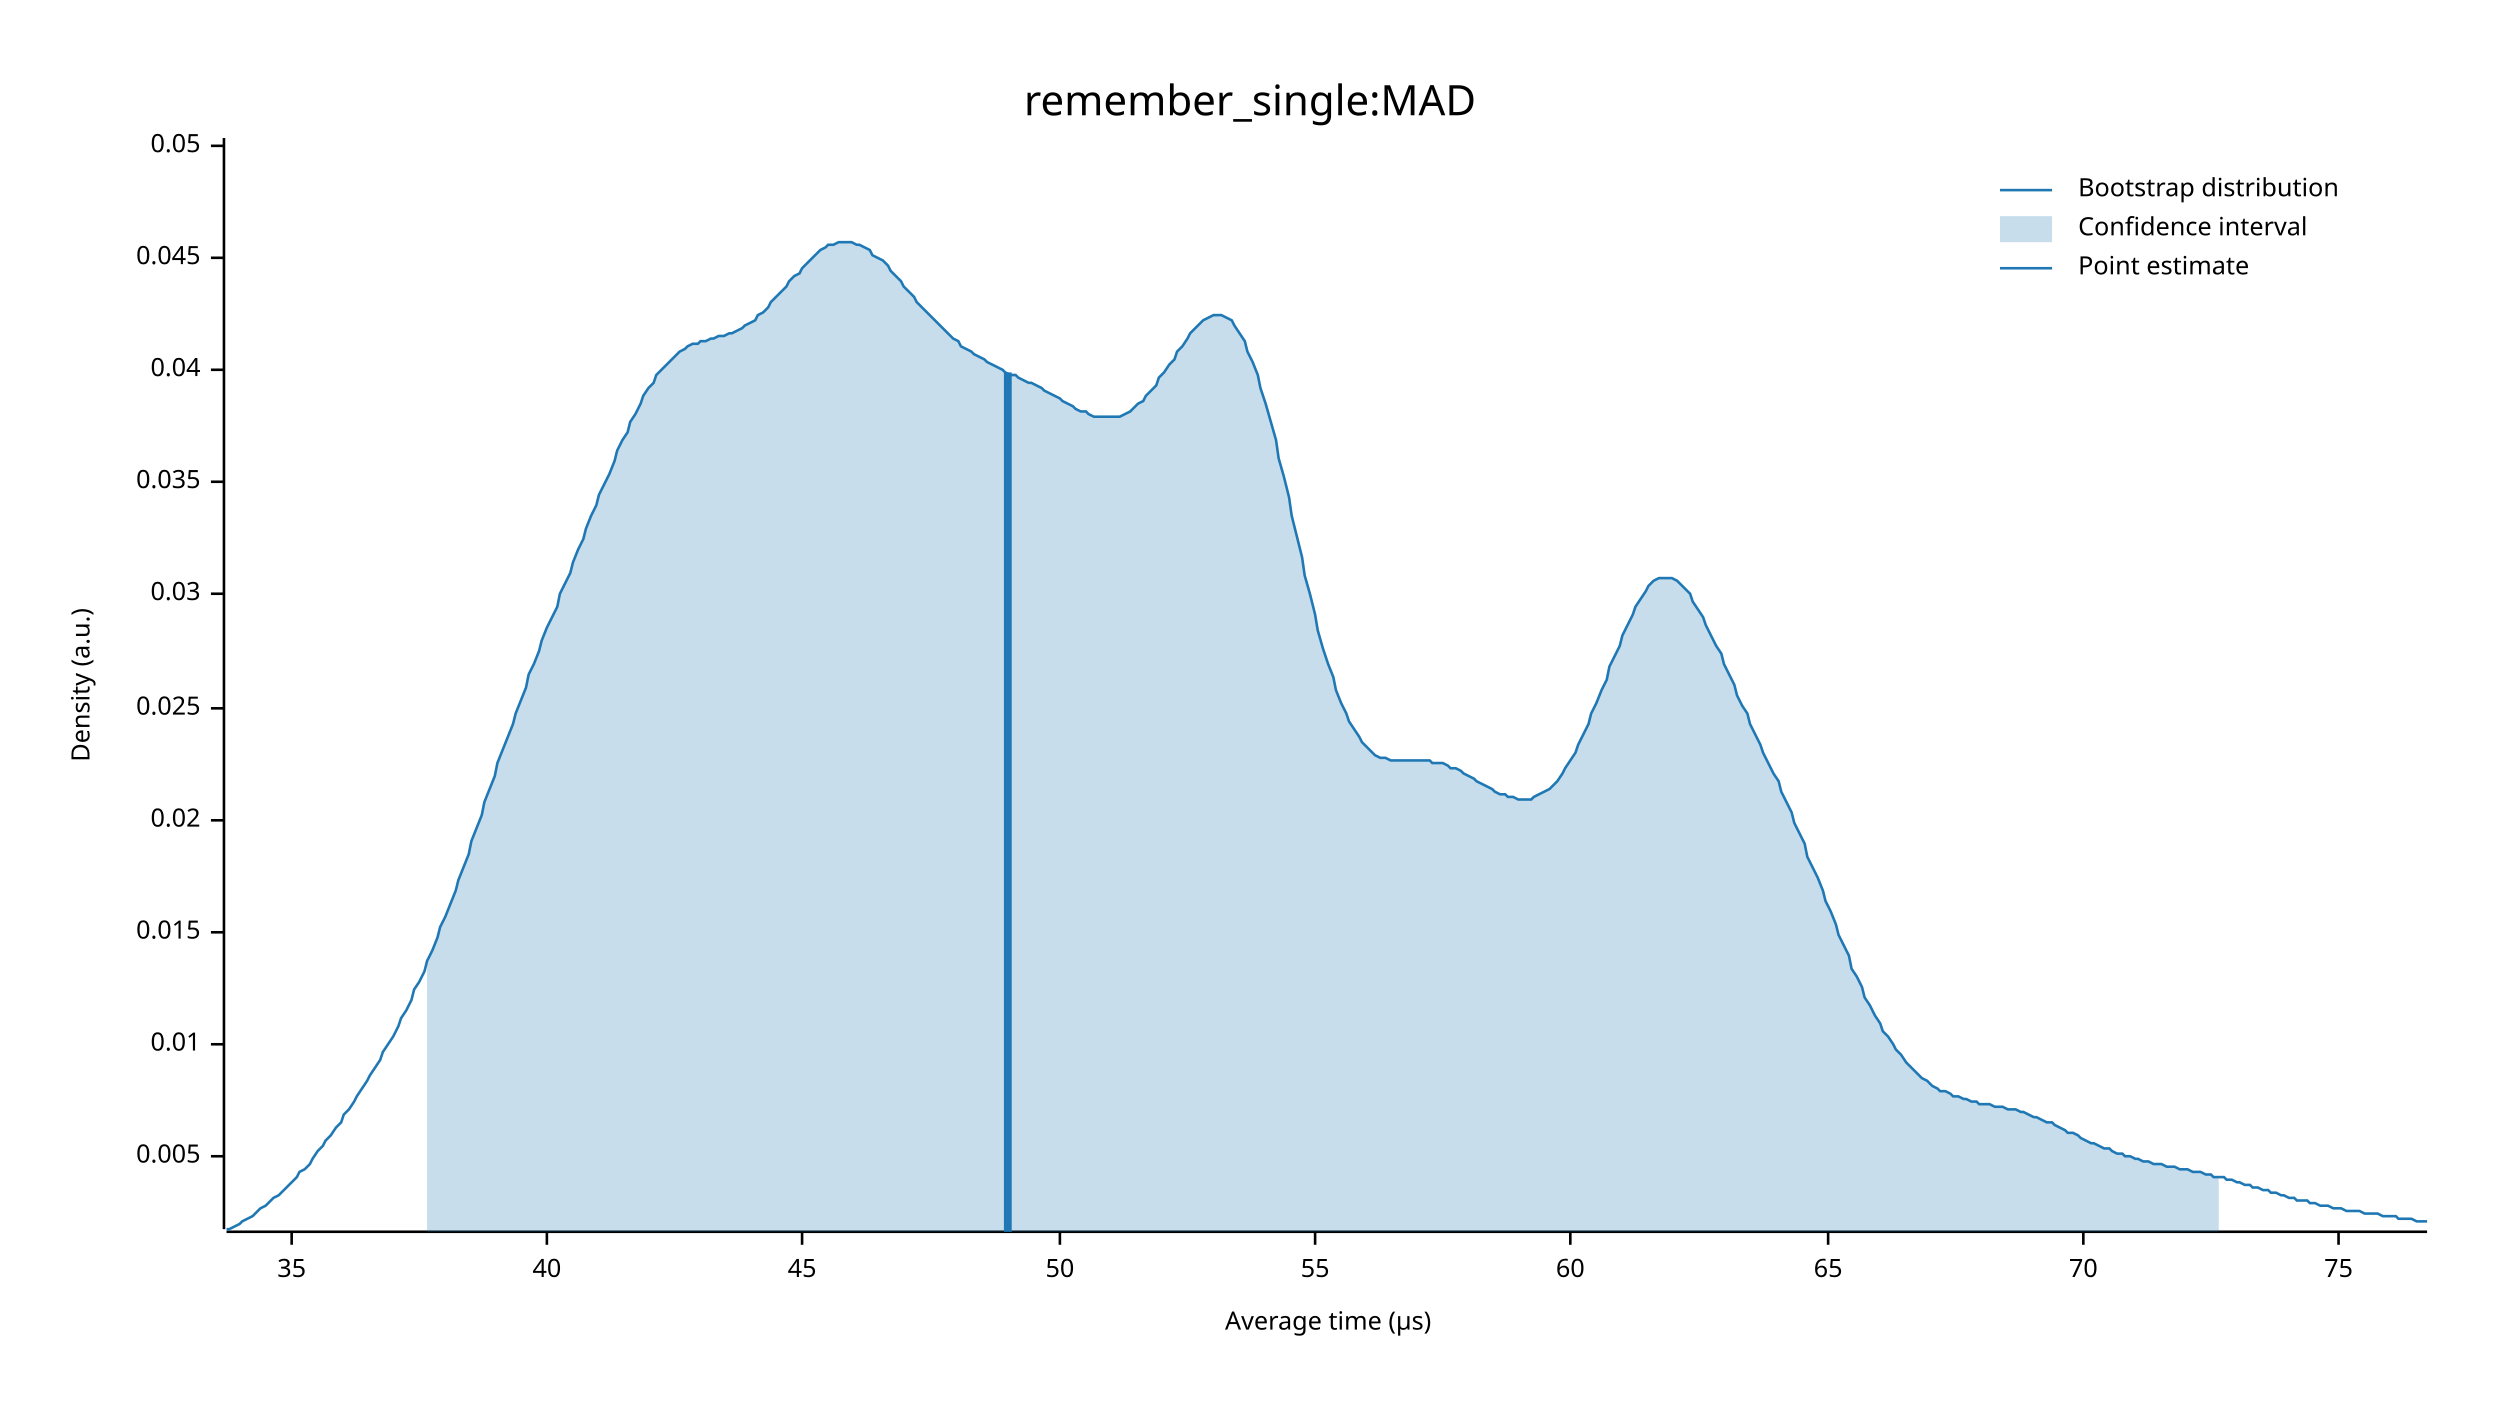
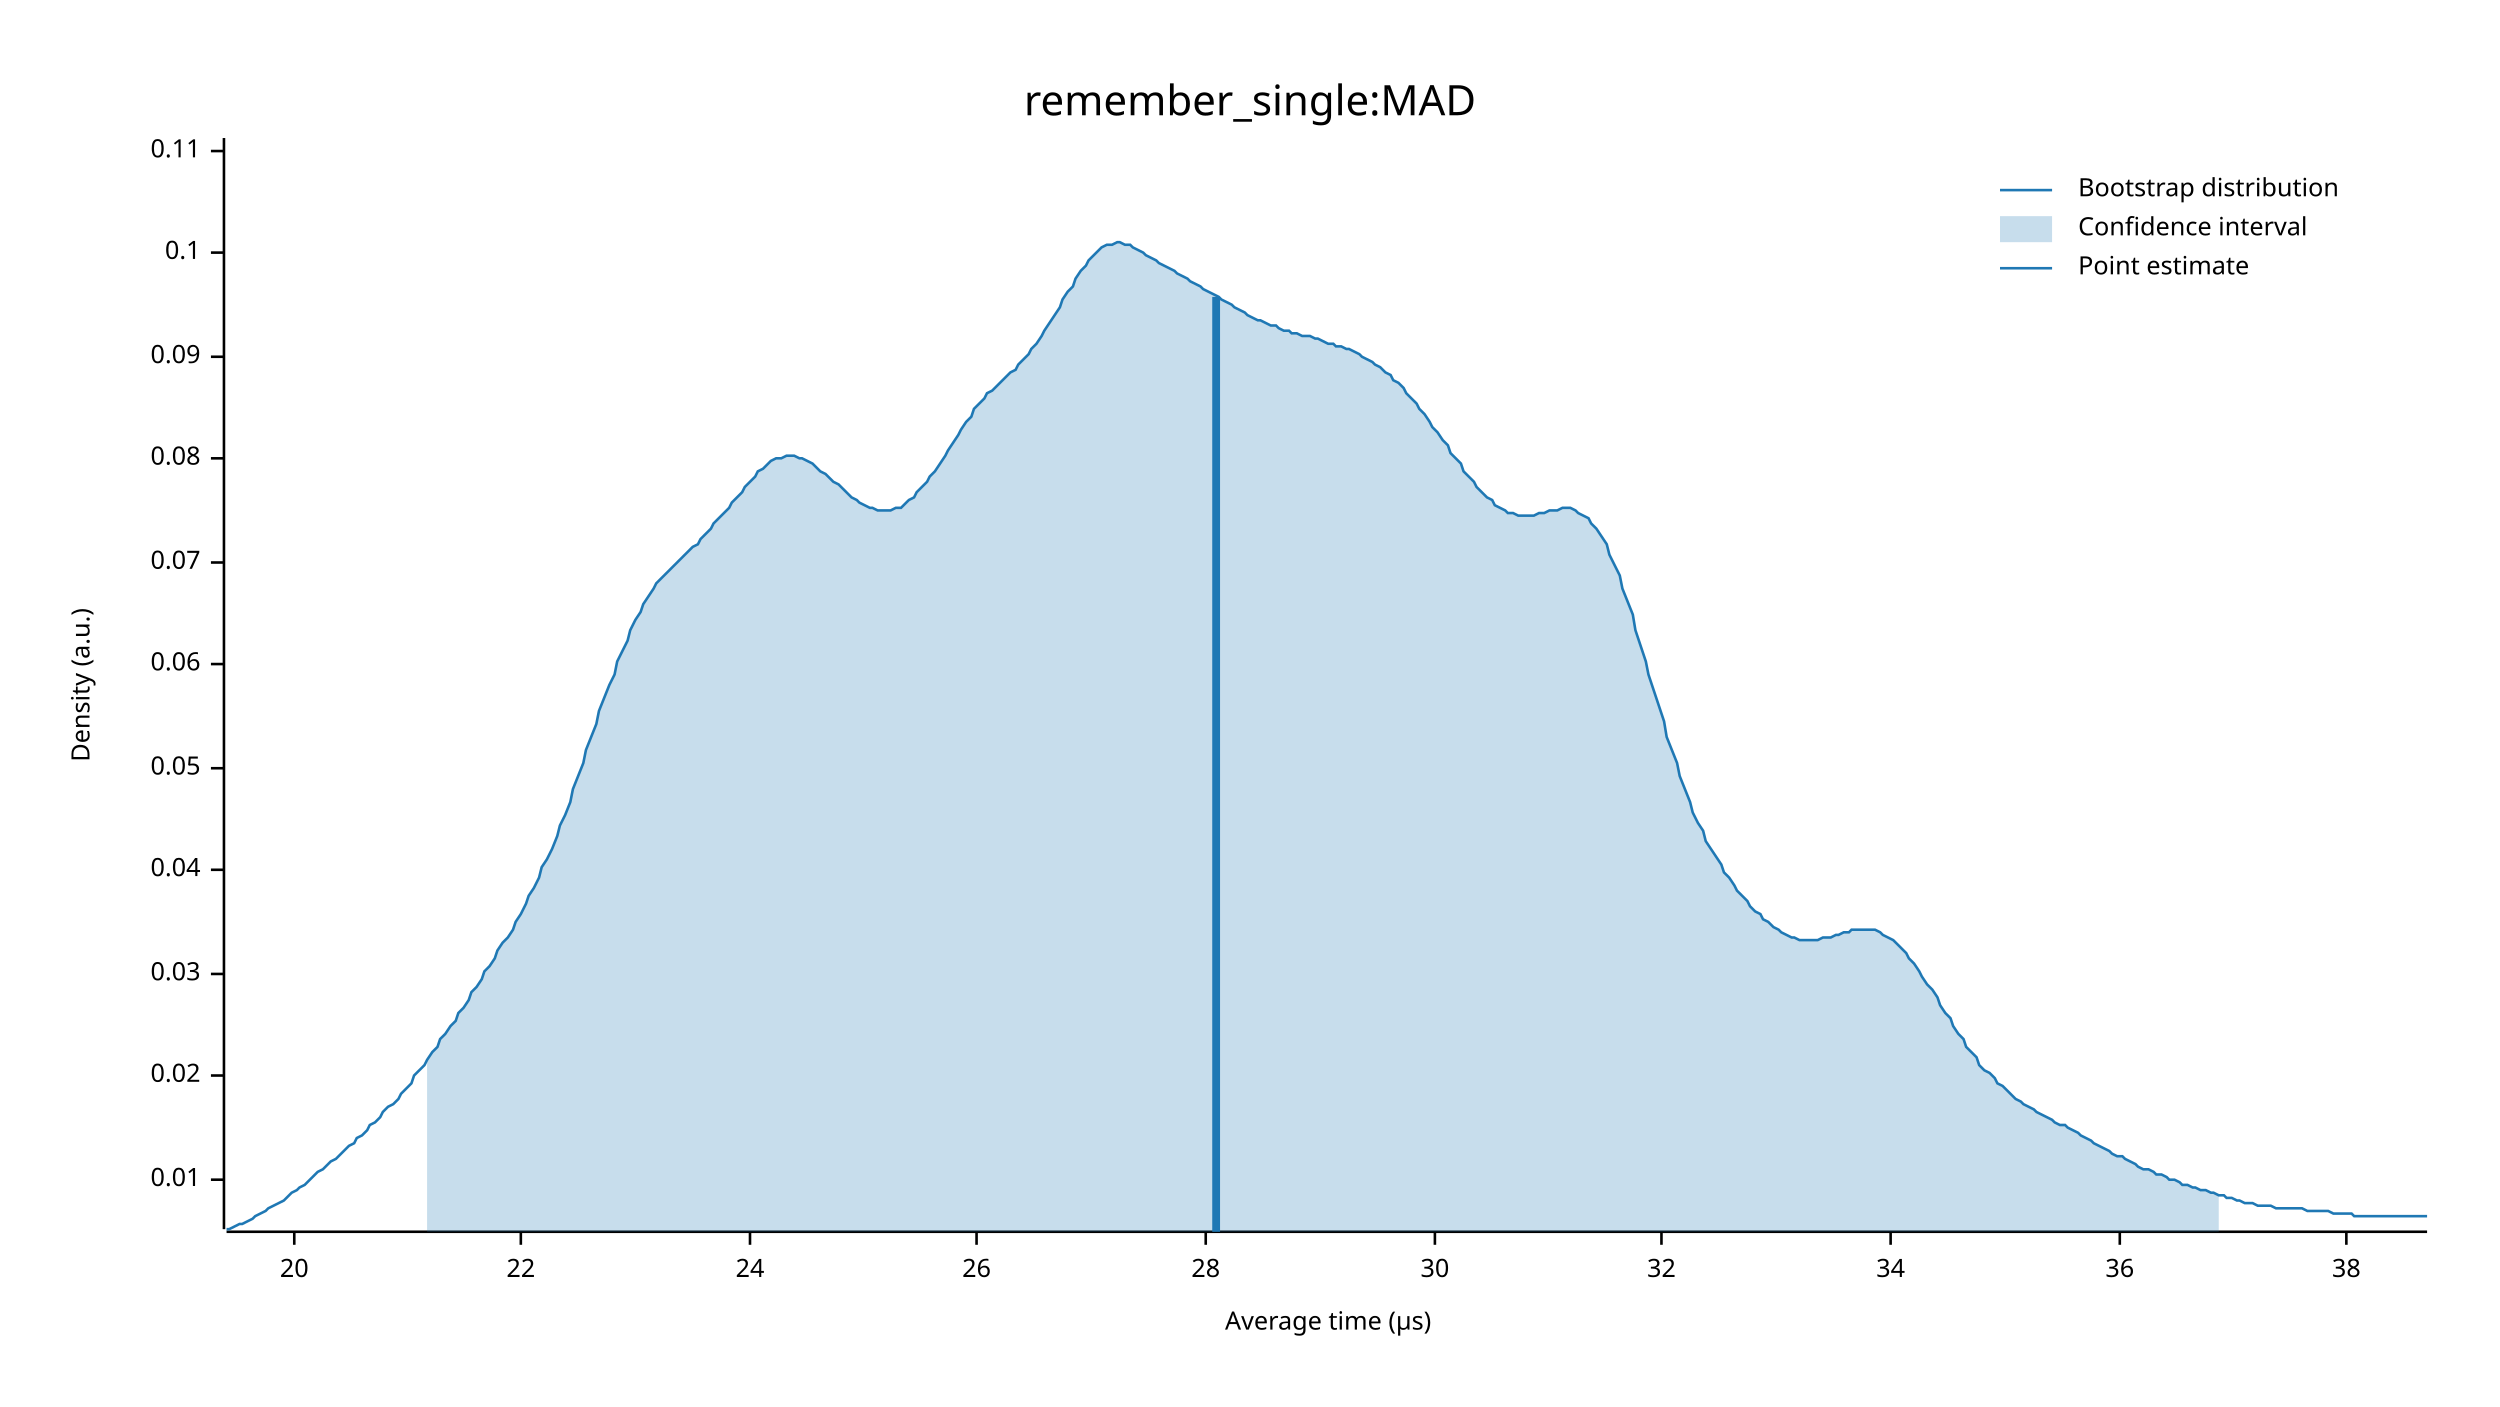
<svg xmlns="http://www.w3.org/2000/svg" width="960" height="540" viewBox="0 0 960 540">
  <text x="480" y="32" dy="0.76em" text-anchor="middle" font-family="sans-serif" font-size="16.129" opacity="1" fill="#000000">
remember_single:MAD
</text>
  <text x="27" y="263" dy="0.76em" text-anchor="middle" font-family="sans-serif" font-size="9.677" opacity="1" fill="#000000" transform="rotate(270, 27, 263)">
Density (a.u.)
</text>
  <text x="510" y="513" dy="-0.5ex" text-anchor="middle" font-family="sans-serif" font-size="9.677" opacity="1" fill="#000000">
Average time (µs)
</text>
  <polyline fill="none" opacity="1" stroke="#000000" stroke-width="1" points="86,53 86,472 " />
-   <text x="77" y="444" dy="0.5ex" text-anchor="end" font-family="sans-serif" font-size="9.677" opacity="1" fill="#000000">
- 0.005
- </text>
-   <polyline fill="none" opacity="1" stroke="#000000" stroke-width="1" points="81,444 86,444 " />
-   <text x="77" y="401" dy="0.5ex" text-anchor="end" font-family="sans-serif" font-size="9.677" opacity="1" fill="#000000">
+   <text x="77" y="453" dy="0.5ex" text-anchor="end" font-family="sans-serif" font-size="9.677" opacity="1" fill="#000000">
0.01
</text>
-   <polyline fill="none" opacity="1" stroke="#000000" stroke-width="1" points="81,401 86,401 " />
-   <text x="77" y="358" dy="0.5ex" text-anchor="end" font-family="sans-serif" font-size="9.677" opacity="1" fill="#000000">
- 0.015
- </text>
-   <polyline fill="none" opacity="1" stroke="#000000" stroke-width="1" points="81,358 86,358 " />
-   <text x="77" y="315" dy="0.5ex" text-anchor="end" font-family="sans-serif" font-size="9.677" opacity="1" fill="#000000">
+   <polyline fill="none" opacity="1" stroke="#000000" stroke-width="1" points="81,453 86,453 " />
+   <text x="77" y="413" dy="0.5ex" text-anchor="end" font-family="sans-serif" font-size="9.677" opacity="1" fill="#000000">
0.02
</text>
-   <polyline fill="none" opacity="1" stroke="#000000" stroke-width="1" points="81,315 86,315 " />
-   <text x="77" y="272" dy="0.5ex" text-anchor="end" font-family="sans-serif" font-size="9.677" opacity="1" fill="#000000">
- 0.025
- </text>
-   <polyline fill="none" opacity="1" stroke="#000000" stroke-width="1" points="81,272 86,272 " />
-   <text x="77" y="228" dy="0.5ex" text-anchor="end" font-family="sans-serif" font-size="9.677" opacity="1" fill="#000000">
+   <polyline fill="none" opacity="1" stroke="#000000" stroke-width="1" points="81,413 86,413 " />
+   <text x="77" y="374" dy="0.5ex" text-anchor="end" font-family="sans-serif" font-size="9.677" opacity="1" fill="#000000">
0.03
</text>
-   <polyline fill="none" opacity="1" stroke="#000000" stroke-width="1" points="81,228 86,228 " />
-   <text x="77" y="185" dy="0.5ex" text-anchor="end" font-family="sans-serif" font-size="9.677" opacity="1" fill="#000000">
- 0.035
- </text>
-   <polyline fill="none" opacity="1" stroke="#000000" stroke-width="1" points="81,185 86,185 " />
-   <text x="77" y="142" dy="0.5ex" text-anchor="end" font-family="sans-serif" font-size="9.677" opacity="1" fill="#000000">
+   <polyline fill="none" opacity="1" stroke="#000000" stroke-width="1" points="81,374 86,374 " />
+   <text x="77" y="334" dy="0.5ex" text-anchor="end" font-family="sans-serif" font-size="9.677" opacity="1" fill="#000000">
0.04
</text>
-   <polyline fill="none" opacity="1" stroke="#000000" stroke-width="1" points="81,142 86,142 " />
-   <text x="77" y="99" dy="0.5ex" text-anchor="end" font-family="sans-serif" font-size="9.677" opacity="1" fill="#000000">
- 0.045
- </text>
-   <polyline fill="none" opacity="1" stroke="#000000" stroke-width="1" points="81,99 86,99 " />
-   <text x="77" y="56" dy="0.5ex" text-anchor="end" font-family="sans-serif" font-size="9.677" opacity="1" fill="#000000">
+   <polyline fill="none" opacity="1" stroke="#000000" stroke-width="1" points="81,334 86,334 " />
+   <text x="77" y="295" dy="0.5ex" text-anchor="end" font-family="sans-serif" font-size="9.677" opacity="1" fill="#000000">
0.05
</text>
-   <polyline fill="none" opacity="1" stroke="#000000" stroke-width="1" points="81,56 86,56 " />
+   <polyline fill="none" opacity="1" stroke="#000000" stroke-width="1" points="81,295 86,295 " />
+   <text x="77" y="255" dy="0.5ex" text-anchor="end" font-family="sans-serif" font-size="9.677" opacity="1" fill="#000000">
+ 0.06
+ </text>
+   <polyline fill="none" opacity="1" stroke="#000000" stroke-width="1" points="81,255 86,255 " />
+   <text x="77" y="216" dy="0.5ex" text-anchor="end" font-family="sans-serif" font-size="9.677" opacity="1" fill="#000000">
+ 0.07
+ </text>
+   <polyline fill="none" opacity="1" stroke="#000000" stroke-width="1" points="81,216 86,216 " />
+   <text x="77" y="176" dy="0.5ex" text-anchor="end" font-family="sans-serif" font-size="9.677" opacity="1" fill="#000000">
+ 0.08
+ </text>
+   <polyline fill="none" opacity="1" stroke="#000000" stroke-width="1" points="81,176 86,176 " />
+   <text x="77" y="137" dy="0.5ex" text-anchor="end" font-family="sans-serif" font-size="9.677" opacity="1" fill="#000000">
+ 0.09
+ </text>
+   <polyline fill="none" opacity="1" stroke="#000000" stroke-width="1" points="81,137 86,137 " />
+   <text x="77" y="97" dy="0.5ex" text-anchor="end" font-family="sans-serif" font-size="9.677" opacity="1" fill="#000000">
+ 0.1
+ </text>
+   <polyline fill="none" opacity="1" stroke="#000000" stroke-width="1" points="81,97 86,97 " />
+   <text x="77" y="58" dy="0.5ex" text-anchor="end" font-family="sans-serif" font-size="9.677" opacity="1" fill="#000000">
+ 0.11
+ </text>
+   <polyline fill="none" opacity="1" stroke="#000000" stroke-width="1" points="81,58 86,58 " />
  <polyline fill="none" opacity="1" stroke="#000000" stroke-width="1" points="87,473 932,473 " />
-   <text x="112" y="483" dy="0.76em" text-anchor="middle" font-family="sans-serif" font-size="9.677" opacity="1" fill="#000000">
- 35
+   <text x="113" y="483" dy="0.76em" text-anchor="middle" font-family="sans-serif" font-size="9.677" opacity="1" fill="#000000">
+ 20
</text>
-   <polyline fill="none" opacity="1" stroke="#000000" stroke-width="1" points="112,473 112,478 " />
-   <text x="210" y="483" dy="0.76em" text-anchor="middle" font-family="sans-serif" font-size="9.677" opacity="1" fill="#000000">
- 40
+   <polyline fill="none" opacity="1" stroke="#000000" stroke-width="1" points="113,473 113,478 " />
+   <text x="200" y="483" dy="0.76em" text-anchor="middle" font-family="sans-serif" font-size="9.677" opacity="1" fill="#000000">
+ 22
</text>
-   <polyline fill="none" opacity="1" stroke="#000000" stroke-width="1" points="210,473 210,478 " />
-   <text x="308" y="483" dy="0.76em" text-anchor="middle" font-family="sans-serif" font-size="9.677" opacity="1" fill="#000000">
- 45
+   <polyline fill="none" opacity="1" stroke="#000000" stroke-width="1" points="200,473 200,478 " />
+   <text x="288" y="483" dy="0.76em" text-anchor="middle" font-family="sans-serif" font-size="9.677" opacity="1" fill="#000000">
+ 24
</text>
-   <polyline fill="none" opacity="1" stroke="#000000" stroke-width="1" points="308,473 308,478 " />
-   <text x="407" y="483" dy="0.76em" text-anchor="middle" font-family="sans-serif" font-size="9.677" opacity="1" fill="#000000">
- 50
+   <polyline fill="none" opacity="1" stroke="#000000" stroke-width="1" points="288,473 288,478 " />
+   <text x="375" y="483" dy="0.76em" text-anchor="middle" font-family="sans-serif" font-size="9.677" opacity="1" fill="#000000">
+ 26
</text>
-   <polyline fill="none" opacity="1" stroke="#000000" stroke-width="1" points="407,473 407,478 " />
-   <text x="505" y="483" dy="0.76em" text-anchor="middle" font-family="sans-serif" font-size="9.677" opacity="1" fill="#000000">
- 55
+   <polyline fill="none" opacity="1" stroke="#000000" stroke-width="1" points="375,473 375,478 " />
+   <text x="463" y="483" dy="0.76em" text-anchor="middle" font-family="sans-serif" font-size="9.677" opacity="1" fill="#000000">
+ 28
</text>
-   <polyline fill="none" opacity="1" stroke="#000000" stroke-width="1" points="505,473 505,478 " />
-   <text x="603" y="483" dy="0.76em" text-anchor="middle" font-family="sans-serif" font-size="9.677" opacity="1" fill="#000000">
- 60
+   <polyline fill="none" opacity="1" stroke="#000000" stroke-width="1" points="463,473 463,478 " />
+   <text x="551" y="483" dy="0.76em" text-anchor="middle" font-family="sans-serif" font-size="9.677" opacity="1" fill="#000000">
+ 30
</text>
-   <polyline fill="none" opacity="1" stroke="#000000" stroke-width="1" points="603,473 603,478 " />
-   <text x="702" y="483" dy="0.76em" text-anchor="middle" font-family="sans-serif" font-size="9.677" opacity="1" fill="#000000">
- 65
+   <polyline fill="none" opacity="1" stroke="#000000" stroke-width="1" points="551,473 551,478 " />
+   <text x="638" y="483" dy="0.76em" text-anchor="middle" font-family="sans-serif" font-size="9.677" opacity="1" fill="#000000">
+ 32
</text>
-   <polyline fill="none" opacity="1" stroke="#000000" stroke-width="1" points="702,473 702,478 " />
-   <text x="800" y="483" dy="0.76em" text-anchor="middle" font-family="sans-serif" font-size="9.677" opacity="1" fill="#000000">
- 70
+   <polyline fill="none" opacity="1" stroke="#000000" stroke-width="1" points="638,473 638,478 " />
+   <text x="726" y="483" dy="0.76em" text-anchor="middle" font-family="sans-serif" font-size="9.677" opacity="1" fill="#000000">
+ 34
</text>
-   <polyline fill="none" opacity="1" stroke="#000000" stroke-width="1" points="800,473 800,478 " />
-   <text x="898" y="483" dy="0.76em" text-anchor="middle" font-family="sans-serif" font-size="9.677" opacity="1" fill="#000000">
- 75
+   <polyline fill="none" opacity="1" stroke="#000000" stroke-width="1" points="726,473 726,478 " />
+   <text x="814" y="483" dy="0.76em" text-anchor="middle" font-family="sans-serif" font-size="9.677" opacity="1" fill="#000000">
+ 36
</text>
-   <polyline fill="none" opacity="1" stroke="#000000" stroke-width="1" points="898,473 898,478 " />
-   <polyline fill="none" opacity="1" stroke="#1F78B4" stroke-width="1" points="87,472 88,472 90,471 92,470 93,469 95,468 97,467 98,466 100,464 102,463 103,462 105,460 107,459 109,457 110,456 112,454 114,452 115,450 117,449 119,447 120,445 122,442 124,440 125,438 127,436 129,433 131,431 132,428 134,426 136,423 137,421 139,418 141,415 142,413 144,410 146,407 147,404 149,401 151,398 153,394 154,391 156,388 158,384 159,380 161,377 163,373 164,369 166,365 168,360 169,356 171,352 173,347 175,342 176,338 178,333 180,328 181,323 183,318 185,313 186,308 188,303 190,298 191,293 193,288 195,283 197,278 198,274 200,269 202,264 203,259 205,255 207,250 208,246 210,241 212,237 214,233 215,228 217,224 219,220 220,216 222,211 224,207 225,203 227,198 229,194 230,190 232,186 234,182 236,177 237,173 239,169 241,166 242,162 244,159 246,155 247,152 249,149 251,147 252,144 254,142 256,140 258,138 259,137 261,135 263,134 264,133 266,132 268,132 269,131 271,131 273,130 274,130 276,129 278,129 280,128 281,128 283,127 285,126 286,125 288,124 290,123 291,121 293,120 295,118 296,116 298,114 300,112 302,110 303,108 305,106 307,105 308,103 310,101 312,99 313,98 315,96 317,95 318,94 320,94 322,93 324,93 325,93 327,93 329,94 330,94 332,95 334,96 335,98 337,99 339,100 341,102 342,104 344,106 346,108 347,110 349,112 351,114 352,116 354,118 356,120 357,121 359,123 361,125 363,127 364,128 366,130 368,131 369,133 371,134 373,135 374,136 376,137 378,138 379,139 381,140 383,141 385,142 386,143 388,144 390,144 391,145 393,146 395,147 396,147 398,148 400,149 401,150 403,151 405,152 407,153 408,154 410,155 412,156 413,157 415,158 417,158 418,159 420,160 422,160 423,160 425,160 427,160 429,160 430,160 432,159 434,158 435,157 437,155 439,154 440,152 442,150 444,148 445,145 447,143 449,140 451,138 452,135 454,133 456,130 457,128 459,126 461,124 462,123 464,122 466,121 468,121 469,121 471,122 473,123 474,125 476,128 478,131 479,135 481,139 483,144 484,149 486,155 488,162 490,169 491,176 493,183 495,191 496,198 498,206 500,214 501,221 503,228 505,236 506,242 508,249 510,255 512,260 513,265 515,270 517,274 518,277 520,280 522,283 523,285 525,287 527,289 528,290 530,291 532,291 534,292 535,292 537,292 539,292 540,292 542,292 544,292 545,292 547,292 549,292 550,293 552,293 554,293 556,294 557,295 559,295 561,296 562,297 564,298 566,299 567,300 569,301 571,302 573,303 574,304 576,305 578,305 579,306 581,306 583,307 584,307 586,307 588,307 589,306 591,305 593,304 595,303 596,302 598,300 600,297 601,295 603,292 605,289 606,286 608,282 610,278 611,274 613,270 615,265 617,261 618,256 620,252 622,248 623,244 625,240 627,236 628,233 630,230 632,227 633,225 635,223 637,222 639,222 640,222 642,222 644,223 645,224 647,226 649,228 650,231 652,234 654,237 655,240 657,244 659,248 661,251 662,255 664,259 666,263 667,267 669,271 671,274 672,278 674,282 676,286 677,289 679,293 681,297 683,300 684,304 686,308 688,312 689,316 691,320 693,324 694,329 696,333 698,337 700,342 701,346 703,350 705,355 706,359 708,363 710,367 711,372 713,375 715,379 716,383 718,386 720,390 722,393 723,396 725,398 727,401 728,403 730,405 732,408 733,409 735,411 737,413 738,414 740,415 742,417 744,418 745,419 747,419 749,420 750,421 752,421 754,422 755,422 757,423 759,423 760,424 762,424 764,424 766,425 767,425 769,425 771,426 772,426 774,426 776,427 777,427 779,428 781,429 782,429 784,430 786,431 788,431 789,432 791,433 793,434 794,435 796,435 798,436 799,437 801,438 803,439 804,439 806,440 808,441 810,441 811,442 813,443 815,443 816,444 818,444 820,445 821,445 823,446 825,446 827,447 828,447 830,447 832,448 833,448 835,448 837,449 838,449 840,449 842,450 843,450 845,450 847,451 849,451 850,452 852,452 854,452 855,453 857,453 859,454 860,454 862,455 864,455 865,456 867,456 869,457 871,457 872,458 874,458 876,459 877,459 879,460 881,460 882,461 884,461 886,461 887,462 889,462 891,463 893,463 894,463 896,464 898,464 899,464 901,465 903,465 904,465 906,465 908,466 909,466 911,466 913,466 915,467 916,467 918,467 920,467 921,468 923,468 925,468 926,468 928,469 930,469 932,469 " />
-   <polygon opacity="0.25" fill="#1F78B4" points="164,369 166,365 168,360 169,356 171,352 173,347 175,342 176,338 178,333 180,328 181,323 183,318 185,313 186,308 188,303 190,298 191,293 193,288 195,283 197,278 198,274 200,269 202,264 203,259 205,255 207,250 208,246 210,241 212,237 214,233 215,228 217,224 219,220 220,216 222,211 224,207 225,203 227,198 229,194 230,190 232,186 234,182 236,177 237,173 239,169 241,166 242,162 244,159 246,155 247,152 249,149 251,147 252,144 254,142 256,140 258,138 259,137 261,135 263,134 264,133 266,132 268,132 269,131 271,131 273,130 274,130 276,129 278,129 280,128 281,128 283,127 285,126 286,125 288,124 290,123 291,121 293,120 295,118 296,116 298,114 300,112 302,110 303,108 305,106 307,105 308,103 310,101 312,99 313,98 315,96 317,95 318,94 320,94 322,93 324,93 325,93 327,93 329,94 330,94 332,95 334,96 335,98 337,99 339,100 341,102 342,104 344,106 346,108 347,110 349,112 351,114 352,116 354,118 356,120 357,121 359,123 361,125 363,127 364,128 366,130 368,131 369,133 371,134 373,135 374,136 376,137 378,138 379,139 381,140 383,141 385,142 386,143 388,144 390,144 391,145 393,146 395,147 396,147 398,148 400,149 401,150 403,151 405,152 407,153 408,154 410,155 412,156 413,157 415,158 417,158 418,159 420,160 422,160 423,160 425,160 427,160 429,160 430,160 432,159 434,158 435,157 437,155 439,154 440,152 442,150 444,148 445,145 447,143 449,140 451,138 452,135 454,133 456,130 457,128 459,126 461,124 462,123 464,122 466,121 468,121 469,121 471,122 473,123 474,125 476,128 478,131 479,135 481,139 483,144 484,149 486,155 488,162 490,169 491,176 493,183 495,191 496,198 498,206 500,214 501,221 503,228 505,236 506,242 508,249 510,255 512,260 513,265 515,270 517,274 518,277 520,280 522,283 523,285 525,287 527,289 528,290 530,291 532,291 534,292 535,292 537,292 539,292 540,292 542,292 544,292 545,292 547,292 549,292 550,293 552,293 554,293 556,294 557,295 559,295 561,296 562,297 564,298 566,299 567,300 569,301 571,302 573,303 574,304 576,305 578,305 579,306 581,306 583,307 584,307 586,307 588,307 589,306 591,305 593,304 595,303 596,302 598,300 600,297 601,295 603,292 605,289 606,286 608,282 610,278 611,274 613,270 615,265 617,261 618,256 620,252 622,248 623,244 625,240 627,236 628,233 630,230 632,227 633,225 635,223 637,222 639,222 640,222 642,222 644,223 645,224 647,226 649,228 650,231 652,234 654,237 655,240 657,244 659,248 661,251 662,255 664,259 666,263 667,267 669,271 671,274 672,278 674,282 676,286 677,289 679,293 681,297 683,300 684,304 686,308 688,312 689,316 691,320 693,324 694,329 696,333 698,337 700,342 701,346 703,350 705,355 706,359 708,363 710,367 711,372 713,375 715,379 716,383 718,386 720,390 722,393 723,396 725,398 727,401 728,403 730,405 732,408 733,409 735,411 737,413 738,414 740,415 742,417 744,418 745,419 747,419 749,420 750,421 752,421 754,422 755,422 757,423 759,423 760,424 762,424 764,424 766,425 767,425 769,425 771,426 772,426 774,426 776,427 777,427 779,428 781,429 782,429 784,430 786,431 788,431 789,432 791,433 793,434 794,435 796,435 798,436 799,437 801,438 803,439 804,439 806,440 808,441 810,441 811,442 813,443 815,443 816,444 818,444 820,445 821,445 823,446 825,446 827,447 828,447 830,447 832,448 833,448 835,448 837,449 838,449 840,449 842,450 843,450 845,450 847,451 849,451 850,452 852,452 852,473 164,473 " />
-   <polyline fill="none" opacity="1" stroke="#1F78B4" stroke-width="3" points="387,473 387,143 " />
+   <polyline fill="none" opacity="1" stroke="#000000" stroke-width="1" points="814,473 814,478 " />
+   <text x="901" y="483" dy="0.76em" text-anchor="middle" font-family="sans-serif" font-size="9.677" opacity="1" fill="#000000">
+ 38
+ </text>
+   <polyline fill="none" opacity="1" stroke="#000000" stroke-width="1" points="901,473 901,478 " />
+   <polyline fill="none" opacity="1" stroke="#1F78B4" stroke-width="1" points="87,472 88,472 90,471 92,470 93,470 95,469 97,468 98,467 100,466 102,465 103,464 105,463 107,462 109,461 110,460 112,458 114,457 115,456 117,455 119,453 120,452 122,450 124,449 125,448 127,446 129,445 131,443 132,442 134,440 136,439 137,437 139,436 141,434 142,432 144,431 146,429 147,427 149,425 151,424 153,422 154,420 156,418 158,416 159,413 161,411 163,409 164,407 166,404 168,402 169,399 171,397 173,394 175,392 176,389 178,387 180,384 181,381 183,379 185,376 186,373 188,371 190,368 191,365 193,362 195,360 197,357 198,354 200,351 202,347 203,344 205,341 207,337 208,333 210,330 212,326 214,321 215,317 217,313 219,308 220,303 222,298 224,293 225,288 227,283 229,278 230,273 232,268 234,263 236,259 237,254 239,250 241,246 242,242 244,238 246,235 247,232 249,229 251,226 252,224 254,222 256,220 258,218 259,217 261,215 263,213 264,212 266,210 268,209 269,207 271,205 273,203 274,201 276,199 278,197 280,195 281,193 283,191 285,189 286,187 288,185 290,183 291,181 293,180 295,178 296,177 298,176 300,176 302,175 303,175 305,175 307,176 308,176 310,177 312,178 313,179 315,181 317,182 318,183 320,185 322,186 324,188 325,189 327,191 329,192 330,193 332,194 334,195 335,195 337,196 339,196 341,196 342,196 344,195 346,195 347,194 349,192 351,191 352,189 354,187 356,185 357,183 359,181 361,178 363,175 364,173 366,170 368,167 369,165 371,162 373,160 374,157 376,155 378,153 379,151 381,150 383,148 385,146 386,145 388,143 390,142 391,140 393,138 395,136 396,134 398,132 400,129 401,127 403,124 405,121 407,118 408,115 410,112 412,110 413,107 415,104 417,102 418,100 420,98 422,96 423,95 425,94 427,94 429,93 430,93 432,94 434,94 435,95 437,96 439,97 440,98 442,99 444,100 445,101 447,102 449,103 451,104 452,105 454,106 456,107 457,108 459,109 461,110 462,111 464,112 466,113 468,114 469,115 471,116 473,117 474,118 476,119 478,120 479,121 481,122 483,123 484,123 486,124 488,125 490,125 491,126 493,127 495,127 496,128 498,128 500,129 501,129 503,129 505,130 506,130 508,131 510,132 512,132 513,133 515,133 517,134 518,134 520,135 522,136 523,137 525,138 527,139 528,140 530,141 532,143 534,144 535,146 537,147 539,149 540,151 542,153 544,155 545,157 547,159 549,162 550,164 552,166 554,169 556,171 557,174 559,176 561,178 562,181 564,183 566,185 567,187 569,189 571,191 573,192 574,194 576,195 578,196 579,197 581,197 583,198 584,198 586,198 588,198 589,198 591,197 593,197 595,196 596,196 598,196 600,195 601,195 603,195 605,196 606,197 608,198 610,199 611,201 613,203 615,206 617,209 618,213 620,217 622,221 623,226 625,231 627,236 628,242 630,248 632,254 633,259 635,265 637,271 639,277 640,283 642,288 644,293 645,298 647,303 649,308 650,312 652,316 654,319 655,323 657,326 659,329 661,332 662,335 664,337 666,340 667,342 669,344 671,346 672,348 674,350 676,351 677,353 679,354 681,356 683,357 684,358 686,359 688,360 689,360 691,361 693,361 694,361 696,361 698,361 700,360 701,360 703,360 705,359 706,359 708,358 710,358 711,357 713,357 715,357 716,357 718,357 720,357 722,358 723,359 725,360 727,361 728,362 730,364 732,366 733,368 735,370 737,373 738,375 740,378 742,380 744,383 745,386 747,389 749,391 750,394 752,397 754,399 755,402 757,404 759,406 760,409 762,411 764,412 766,414 767,416 769,417 771,419 772,420 774,422 776,423 777,424 779,425 781,426 782,427 784,428 786,429 788,430 789,431 791,432 793,432 794,433 796,434 798,435 799,436 801,437 803,438 804,439 806,440 808,441 810,442 811,443 813,444 815,444 816,445 818,446 820,447 821,448 823,449 825,449 827,450 828,451 830,451 832,452 833,453 835,453 837,454 838,455 840,455 842,456 843,456 845,457 847,457 849,458 850,458 852,459 854,459 855,460 857,460 859,461 860,461 862,462 864,462 865,462 867,463 869,463 871,463 872,463 874,464 876,464 877,464 879,464 881,464 882,464 884,464 886,465 887,465 889,465 891,465 893,465 894,465 896,466 898,466 899,466 901,466 903,466 904,467 906,467 908,467 909,467 911,467 913,467 915,467 916,467 918,467 920,467 921,467 923,467 925,467 926,467 928,467 930,467 932,467 " />
+   <polygon opacity="0.25" fill="#1F78B4" points="164,407 166,404 168,402 169,399 171,397 173,394 175,392 176,389 178,387 180,384 181,381 183,379 185,376 186,373 188,371 190,368 191,365 193,362 195,360 197,357 198,354 200,351 202,347 203,344 205,341 207,337 208,333 210,330 212,326 214,321 215,317 217,313 219,308 220,303 222,298 224,293 225,288 227,283 229,278 230,273 232,268 234,263 236,259 237,254 239,250 241,246 242,242 244,238 246,235 247,232 249,229 251,226 252,224 254,222 256,220 258,218 259,217 261,215 263,213 264,212 266,210 268,209 269,207 271,205 273,203 274,201 276,199 278,197 280,195 281,193 283,191 285,189 286,187 288,185 290,183 291,181 293,180 295,178 296,177 298,176 300,176 302,175 303,175 305,175 307,176 308,176 310,177 312,178 313,179 315,181 317,182 318,183 320,185 322,186 324,188 325,189 327,191 329,192 330,193 332,194 334,195 335,195 337,196 339,196 341,196 342,196 344,195 346,195 347,194 349,192 351,191 352,189 354,187 356,185 357,183 359,181 361,178 363,175 364,173 366,170 368,167 369,165 371,162 373,160 374,157 376,155 378,153 379,151 381,150 383,148 385,146 386,145 388,143 390,142 391,140 393,138 395,136 396,134 398,132 400,129 401,127 403,124 405,121 407,118 408,115 410,112 412,110 413,107 415,104 417,102 418,100 420,98 422,96 423,95 425,94 427,94 429,93 430,93 432,94 434,94 435,95 437,96 439,97 440,98 442,99 444,100 445,101 447,102 449,103 451,104 452,105 454,106 456,107 457,108 459,109 461,110 462,111 464,112 466,113 468,114 469,115 471,116 473,117 474,118 476,119 478,120 479,121 481,122 483,123 484,123 486,124 488,125 490,125 491,126 493,127 495,127 496,128 498,128 500,129 501,129 503,129 505,130 506,130 508,131 510,132 512,132 513,133 515,133 517,134 518,134 520,135 522,136 523,137 525,138 527,139 528,140 530,141 532,143 534,144 535,146 537,147 539,149 540,151 542,153 544,155 545,157 547,159 549,162 550,164 552,166 554,169 556,171 557,174 559,176 561,178 562,181 564,183 566,185 567,187 569,189 571,191 573,192 574,194 576,195 578,196 579,197 581,197 583,198 584,198 586,198 588,198 589,198 591,197 593,197 595,196 596,196 598,196 600,195 601,195 603,195 605,196 606,197 608,198 610,199 611,201 613,203 615,206 617,209 618,213 620,217 622,221 623,226 625,231 627,236 628,242 630,248 632,254 633,259 635,265 637,271 639,277 640,283 642,288 644,293 645,298 647,303 649,308 650,312 652,316 654,319 655,323 657,326 659,329 661,332 662,335 664,337 666,340 667,342 669,344 671,346 672,348 674,350 676,351 677,353 679,354 681,356 683,357 684,358 686,359 688,360 689,360 691,361 693,361 694,361 696,361 698,361 700,360 701,360 703,360 705,359 706,359 708,358 710,358 711,357 713,357 715,357 716,357 718,357 720,357 722,358 723,359 725,360 727,361 728,362 730,364 732,366 733,368 735,370 737,373 738,375 740,378 742,380 744,383 745,386 747,389 749,391 750,394 752,397 754,399 755,402 757,404 759,406 760,409 762,411 764,412 766,414 767,416 769,417 771,419 772,420 774,422 776,423 777,424 779,425 781,426 782,427 784,428 786,429 788,430 789,431 791,432 793,432 794,433 796,434 798,435 799,436 801,437 803,438 804,439 806,440 808,441 810,442 811,443 813,444 815,444 816,445 818,446 820,447 821,448 823,449 825,449 827,450 828,451 830,451 832,452 833,453 835,453 837,454 838,455 840,455 842,456 843,456 845,457 847,457 849,458 850,458 852,459 852,473 164,473 " />
+   <polyline fill="none" opacity="1" stroke="#1F78B4" stroke-width="3" points="467,473 467,114 " />
  <text x="798" y="68" dy="0.76em" text-anchor="start" font-family="sans-serif" font-size="9.677" opacity="1" fill="#000000">
Bootstrap distribution
</text>
  <text x="798" y="83" dy="0.76em" text-anchor="start" font-family="sans-serif" font-size="9.677" opacity="1" fill="#000000">
Confidence interval
</text>
  <text x="798" y="98" dy="0.76em" text-anchor="start" font-family="sans-serif" font-size="9.677" opacity="1" fill="#000000">
Point estimate
</text>
  <polyline fill="none" opacity="1" stroke="#1F78B4" stroke-width="1" points="768,73 788,73 " />
  <rect x="768" y="83" width="20" height="10" opacity="0.25" fill="#1F78B4" stroke="none" />
  <polyline fill="none" opacity="1" stroke="#1F78B4" stroke-width="1" points="768,103 788,103 " />
</svg>
